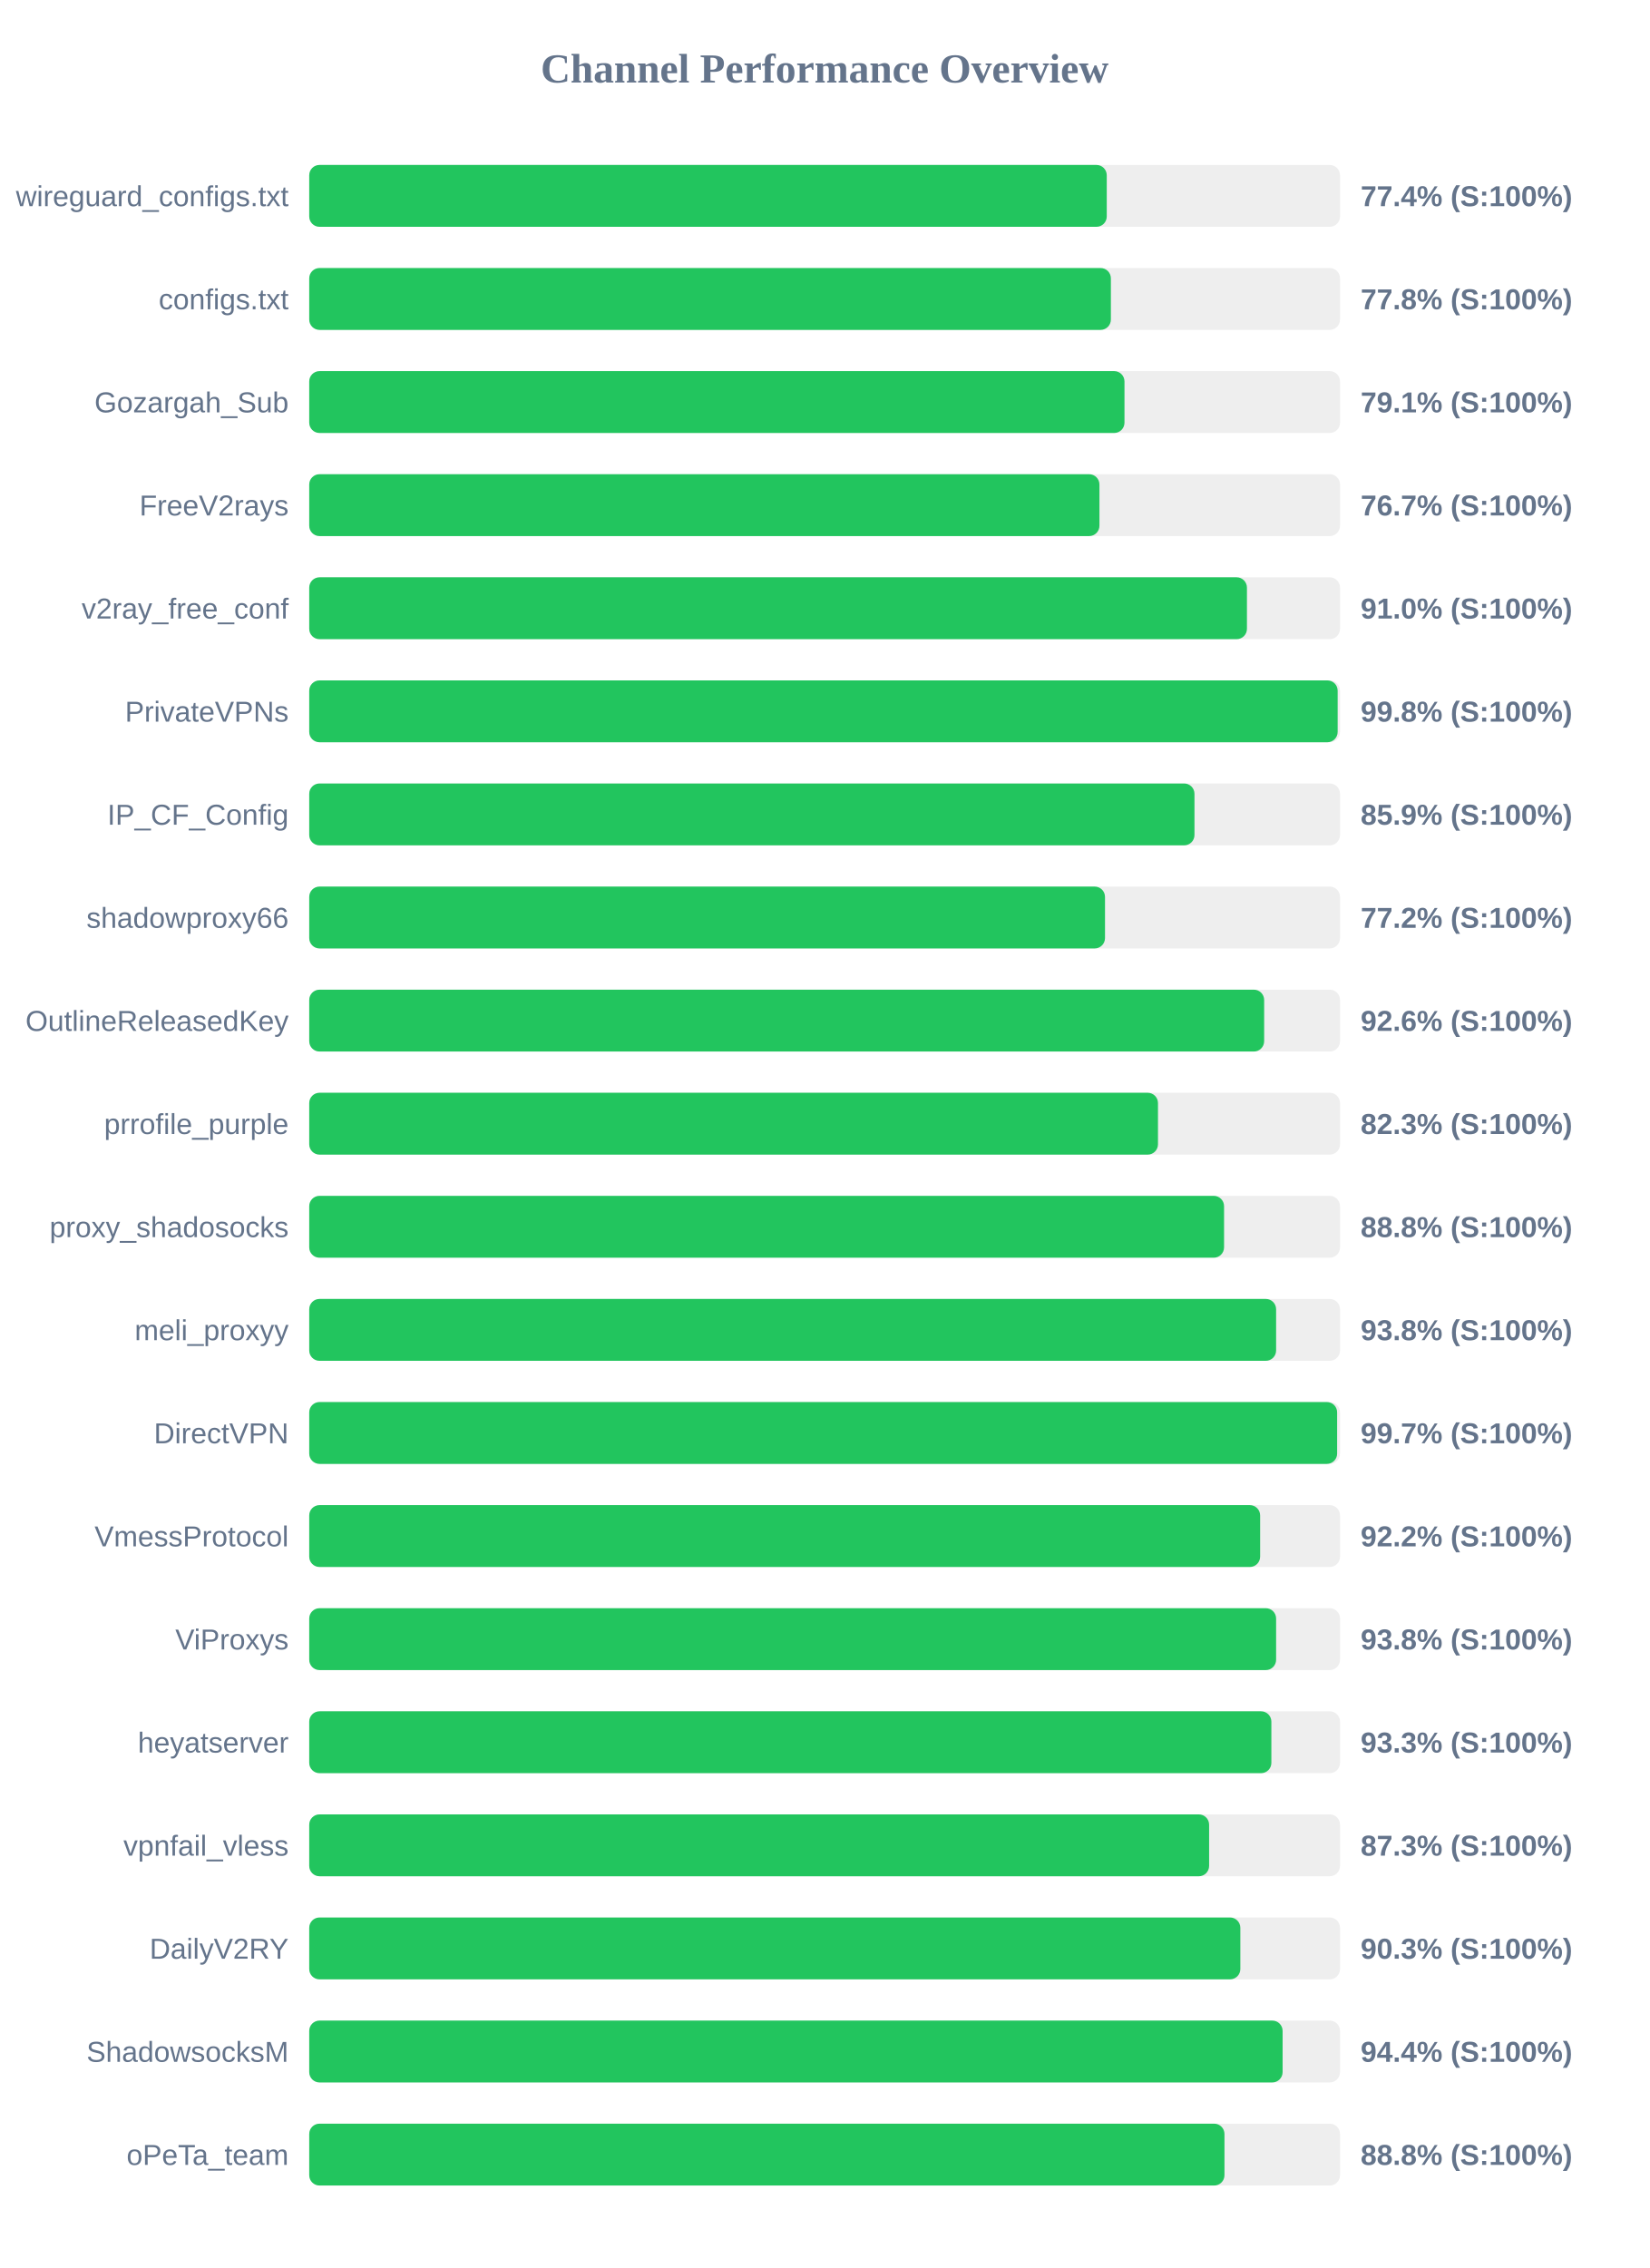
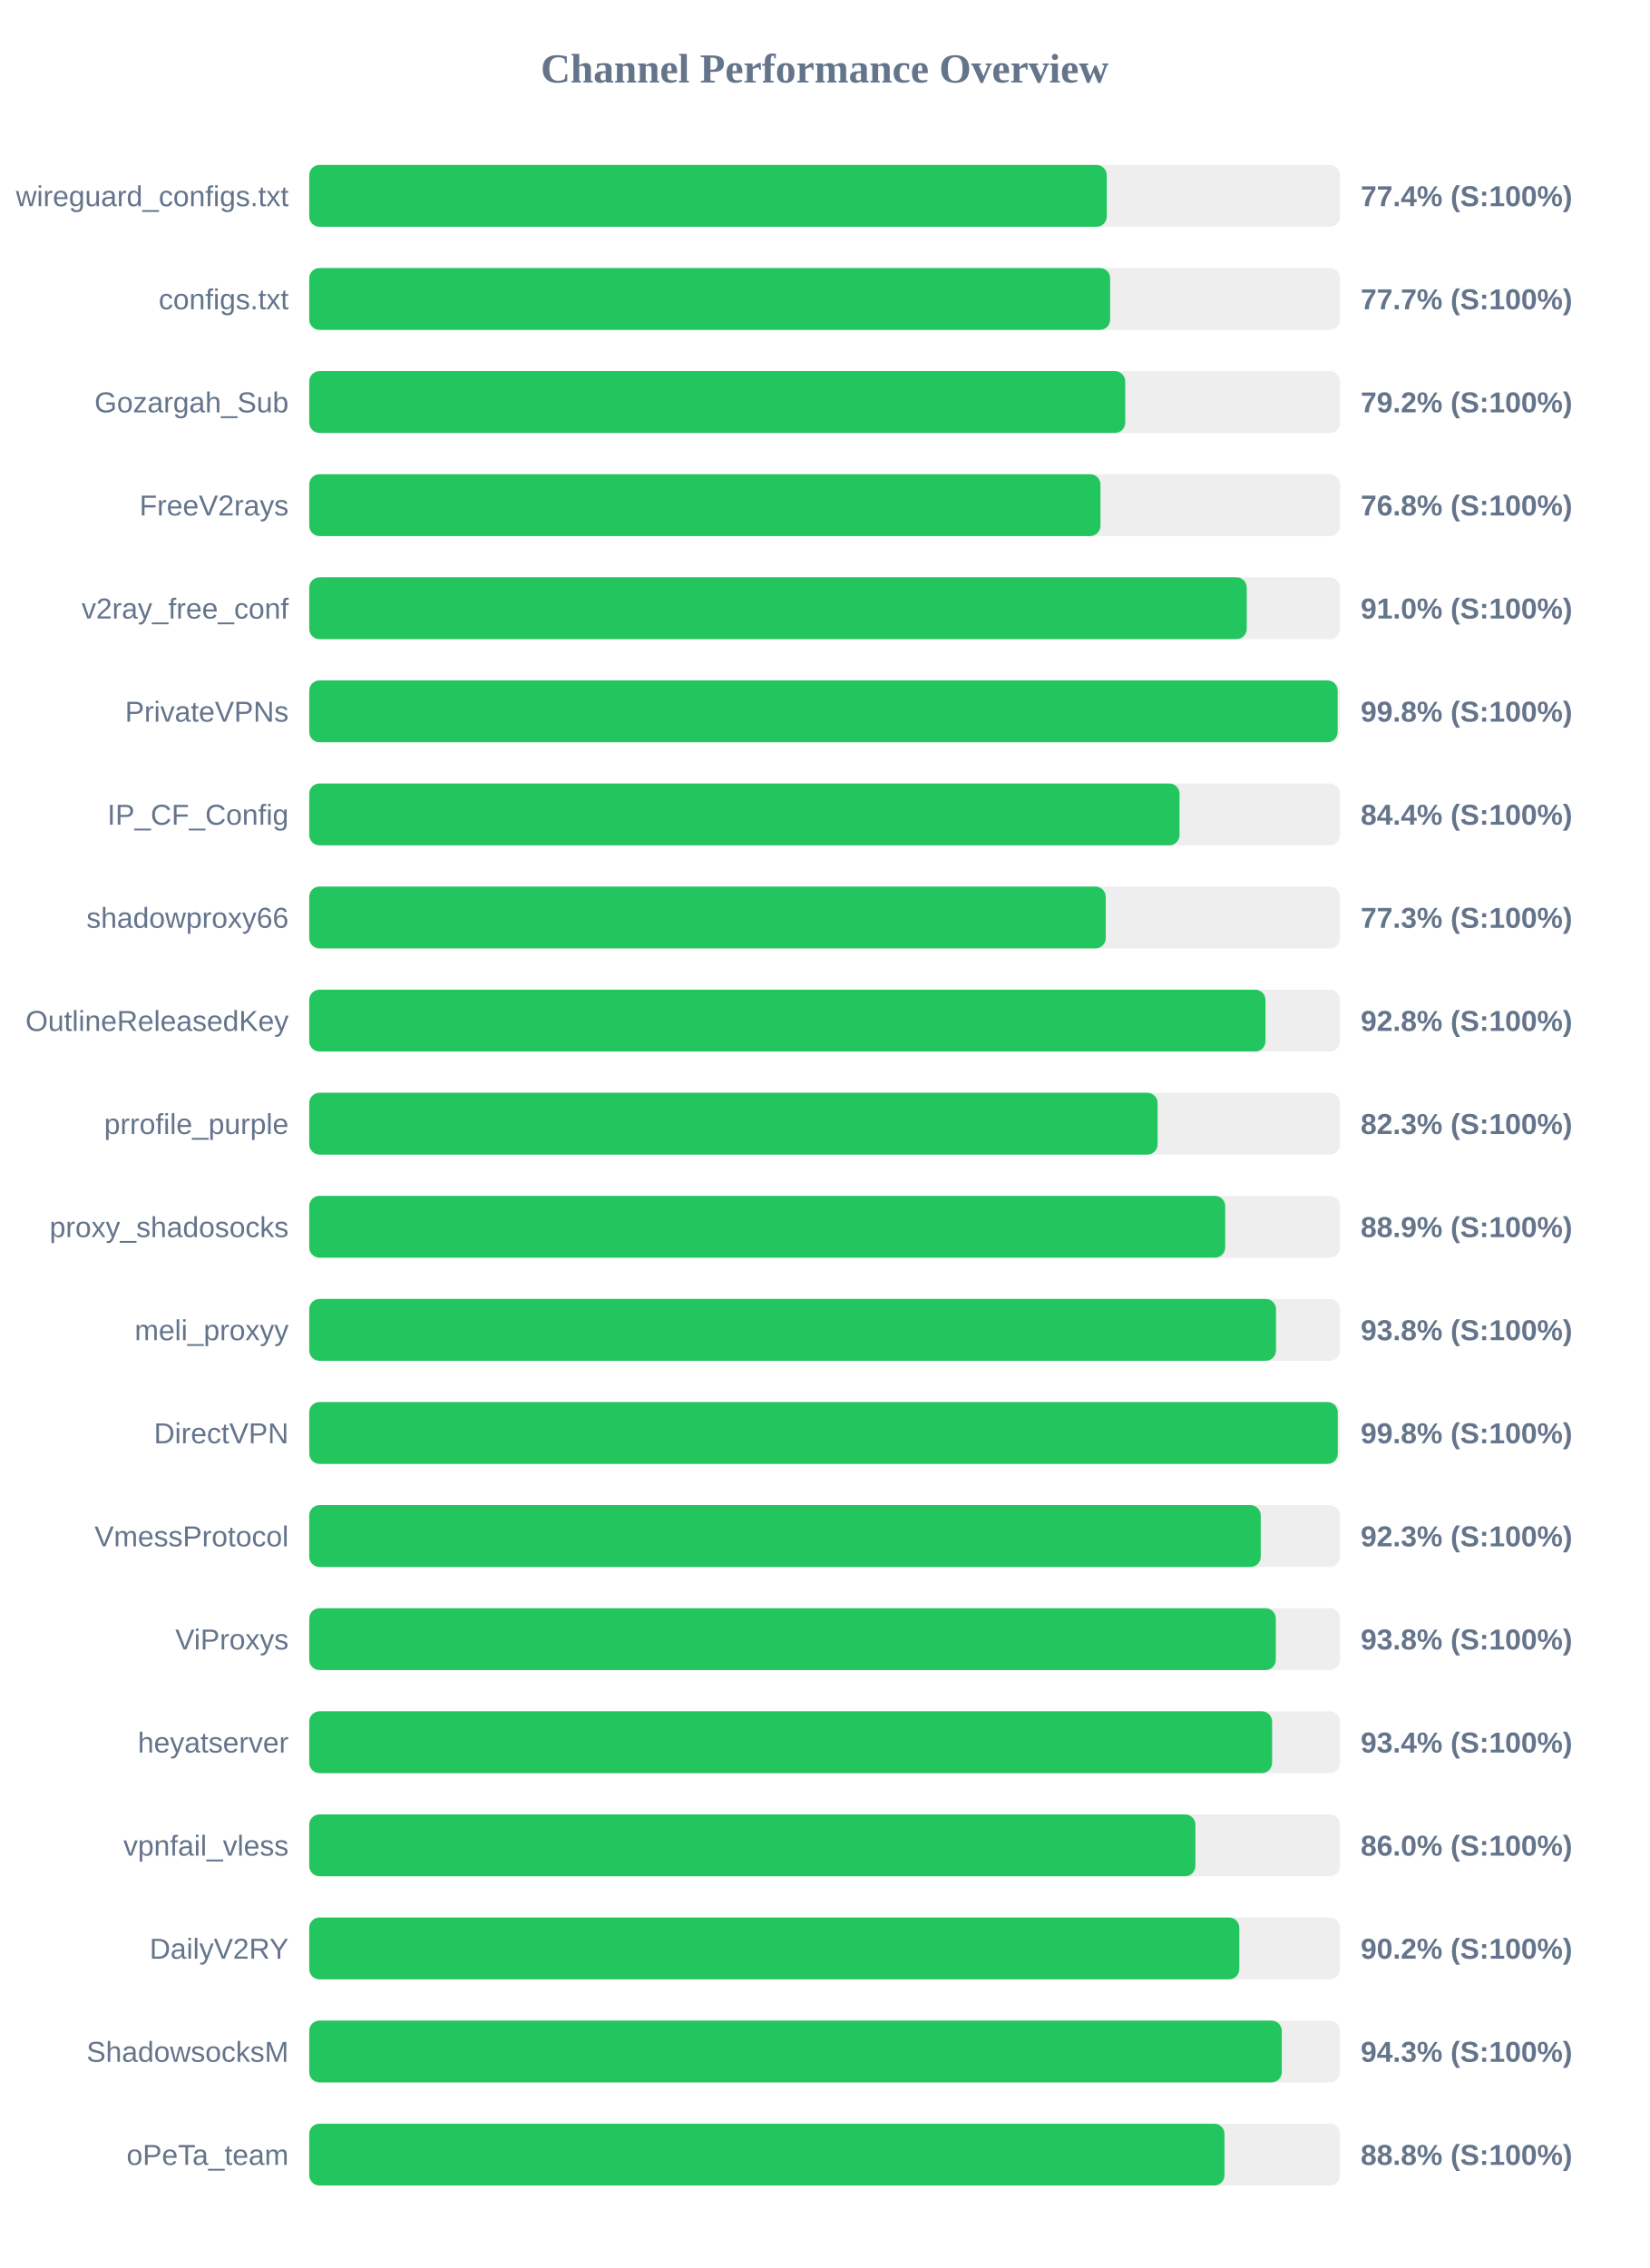
<svg xmlns="http://www.w3.org/2000/svg" width="800" height="1100" version="1.1">
  <style>
        .row { font: 14px Arial; fill: #64748b; }
        .score { font: bold 14px Arial; fill: #64748b; }
    </style>
  <text x="400" y="40" text-anchor="middle" font-size="20px" font-weight="bold" fill="#64748b">Channel Performance Overview</text>
  <rect x="150" y="80" width="500" height="30" fill="#eee" rx="5" />
  <rect x="150" y="80" width="386.85" height="30" fill="#22c55e" rx="5" />
  <text x="140" y="100" text-anchor="end" class="row">wireguard_configs.txt</text>
  <text x="660" y="100" text-anchor="start" class="score">77.4% (S:100%)</text>
  <rect x="150" y="130" width="500" height="30" fill="#eee" rx="5" />
-   <rect x="150" y="130" width="388.85" height="30" fill="#22c55e" rx="5" />
+   <rect x="150" y="130" width="388.5" height="30" fill="#22c55e" rx="5" />
  <text x="140" y="150" text-anchor="end" class="row">configs.txt</text>
-   <text x="660" y="150" text-anchor="start" class="score">77.8% (S:100%)</text>
+   <text x="660" y="150" text-anchor="start" class="score">77.7% (S:100%)</text>
  <rect x="150" y="180" width="500" height="30" fill="#eee" rx="5" />
-   <rect x="150" y="180" width="395.45" height="30" fill="#22c55e" rx="5" />
+   <rect x="150" y="180" width="395.8" height="30" fill="#22c55e" rx="5" />
  <text x="140" y="200" text-anchor="end" class="row">Gozargah_Sub</text>
-   <text x="660" y="200" text-anchor="start" class="score">79.1% (S:100%)</text>
+   <text x="660" y="200" text-anchor="start" class="score">79.2% (S:100%)</text>
  <rect x="150" y="230" width="500" height="30" fill="#eee" rx="5" />
-   <rect x="150" y="230" width="383.3" height="30" fill="#22c55e" rx="5" />
+   <rect x="150" y="230" width="383.8" height="30" fill="#22c55e" rx="5" />
  <text x="140" y="250" text-anchor="end" class="row">FreeV2rays</text>
-   <text x="660" y="250" text-anchor="start" class="score">76.7% (S:100%)</text>
+   <text x="660" y="250" text-anchor="start" class="score">76.8% (S:100%)</text>
  <rect x="150" y="280" width="500" height="30" fill="#eee" rx="5" />
-   <rect x="150" y="280" width="454.85" height="30" fill="#22c55e" rx="5" />
+   <rect x="150" y="280" width="454.75" height="30" fill="#22c55e" rx="5" />
  <text x="140" y="300" text-anchor="end" class="row">v2ray_free_conf</text>
  <text x="660" y="300" text-anchor="start" class="score">91.0% (S:100%)</text>
  <rect x="150" y="330" width="500" height="30" fill="#eee" rx="5" />
  <rect x="150" y="330" width="498.85" height="30" fill="#22c55e" rx="5" />
  <text x="140" y="350" text-anchor="end" class="row">PrivateVPNs</text>
  <text x="660" y="350" text-anchor="start" class="score">99.8% (S:100%)</text>
  <rect x="150" y="380" width="500" height="30" fill="#eee" rx="5" />
-   <rect x="150" y="380" width="429.4" height="30" fill="#22c55e" rx="5" />
+   <rect x="150" y="380" width="422.15" height="30" fill="#22c55e" rx="5" />
  <text x="140" y="400" text-anchor="end" class="row">IP_CF_Config</text>
-   <text x="660" y="400" text-anchor="start" class="score">85.9% (S:100%)</text>
+   <text x="660" y="400" text-anchor="start" class="score">84.4% (S:100%)</text>
  <rect x="150" y="430" width="500" height="30" fill="#eee" rx="5" />
-   <rect x="150" y="430" width="386.0" height="30" fill="#22c55e" rx="5" />
+   <rect x="150" y="430" width="386.35" height="30" fill="#22c55e" rx="5" />
  <text x="140" y="450" text-anchor="end" class="row">shadowproxy66</text>
-   <text x="660" y="450" text-anchor="start" class="score">77.2% (S:100%)</text>
+   <text x="660" y="450" text-anchor="start" class="score">77.3% (S:100%)</text>
  <rect x="150" y="480" width="500" height="30" fill="#eee" rx="5" />
-   <rect x="150" y="480" width="463.2" height="30" fill="#22c55e" rx="5" />
+   <rect x="150" y="480" width="463.85" height="30" fill="#22c55e" rx="5" />
  <text x="140" y="500" text-anchor="end" class="row">OutlineReleasedKey</text>
-   <text x="660" y="500" text-anchor="start" class="score">92.6% (S:100%)</text>
+   <text x="660" y="500" text-anchor="start" class="score">92.8% (S:100%)</text>
  <rect x="150" y="530" width="500" height="30" fill="#eee" rx="5" />
-   <rect x="150" y="530" width="411.7" height="30" fill="#22c55e" rx="5" />
+   <rect x="150" y="530" width="411.5" height="30" fill="#22c55e" rx="5" />
  <text x="140" y="550" text-anchor="end" class="row">prrofile_purple</text>
  <text x="660" y="550" text-anchor="start" class="score">82.3% (S:100%)</text>
  <rect x="150" y="580" width="500" height="30" fill="#eee" rx="5" />
-   <rect x="150" y="580" width="443.75" height="30" fill="#22c55e" rx="5" />
+   <rect x="150" y="580" width="444.3" height="30" fill="#22c55e" rx="5" />
  <text x="140" y="600" text-anchor="end" class="row">proxy_shadosocks</text>
-   <text x="660" y="600" text-anchor="start" class="score">88.8% (S:100%)</text>
+   <text x="660" y="600" text-anchor="start" class="score">88.9% (S:100%)</text>
  <rect x="150" y="630" width="500" height="30" fill="#eee" rx="5" />
-   <rect x="150" y="630" width="469.0" height="30" fill="#22c55e" rx="5" />
+   <rect x="150" y="630" width="468.95" height="30" fill="#22c55e" rx="5" />
  <text x="140" y="650" text-anchor="end" class="row">meli_proxyy</text>
  <text x="660" y="650" text-anchor="start" class="score">93.8% (S:100%)</text>
  <rect x="150" y="680" width="500" height="30" fill="#eee" rx="5" />
-   <rect x="150" y="680" width="498.6" height="30" fill="#22c55e" rx="5" />
+   <rect x="150" y="680" width="498.9" height="30" fill="#22c55e" rx="5" />
  <text x="140" y="700" text-anchor="end" class="row">DirectVPN</text>
-   <text x="660" y="700" text-anchor="start" class="score">99.7% (S:100%)</text>
+   <text x="660" y="700" text-anchor="start" class="score">99.8% (S:100%)</text>
  <rect x="150" y="730" width="500" height="30" fill="#eee" rx="5" />
-   <rect x="150" y="730" width="461.25" height="30" fill="#22c55e" rx="5" />
+   <rect x="150" y="730" width="461.55" height="30" fill="#22c55e" rx="5" />
  <text x="140" y="750" text-anchor="end" class="row">VmessProtocol</text>
-   <text x="660" y="750" text-anchor="start" class="score">92.2% (S:100%)</text>
+   <text x="660" y="750" text-anchor="start" class="score">92.3% (S:100%)</text>
  <rect x="150" y="780" width="500" height="30" fill="#eee" rx="5" />
-   <rect x="150" y="780" width="469.0" height="30" fill="#22c55e" rx="5" />
+   <rect x="150" y="780" width="468.85" height="30" fill="#22c55e" rx="5" />
  <text x="140" y="800" text-anchor="end" class="row">ViProxys</text>
  <text x="660" y="800" text-anchor="start" class="score">93.8% (S:100%)</text>
  <rect x="150" y="830" width="500" height="30" fill="#eee" rx="5" />
-   <rect x="150" y="830" width="466.7" height="30" fill="#22c55e" rx="5" />
+   <rect x="150" y="830" width="467.05" height="30" fill="#22c55e" rx="5" />
  <text x="140" y="850" text-anchor="end" class="row">heyatserver</text>
-   <text x="660" y="850" text-anchor="start" class="score">93.3% (S:100%)</text>
+   <text x="660" y="850" text-anchor="start" class="score">93.4% (S:100%)</text>
  <rect x="150" y="880" width="500" height="30" fill="#eee" rx="5" />
-   <rect x="150" y="880" width="436.5" height="30" fill="#22c55e" rx="5" />
+   <rect x="150" y="880" width="429.85" height="30" fill="#22c55e" rx="5" />
  <text x="140" y="900" text-anchor="end" class="row">vpnfail_vless</text>
-   <text x="660" y="900" text-anchor="start" class="score">87.3% (S:100%)</text>
+   <text x="660" y="900" text-anchor="start" class="score">86.0% (S:100%)</text>
  <rect x="150" y="930" width="500" height="30" fill="#eee" rx="5" />
-   <rect x="150" y="930" width="451.65" height="30" fill="#22c55e" rx="5" />
+   <rect x="150" y="930" width="451.15" height="30" fill="#22c55e" rx="5" />
  <text x="140" y="950" text-anchor="end" class="row">DailyV2RY</text>
-   <text x="660" y="950" text-anchor="start" class="score">90.3% (S:100%)</text>
+   <text x="660" y="950" text-anchor="start" class="score">90.2% (S:100%)</text>
  <rect x="150" y="980" width="500" height="30" fill="#eee" rx="5" />
-   <rect x="150" y="980" width="472.15" height="30" fill="#22c55e" rx="5" />
+   <rect x="150" y="980" width="471.75" height="30" fill="#22c55e" rx="5" />
  <text x="140" y="1000" text-anchor="end" class="row">ShadowsocksM</text>
-   <text x="660" y="1000" text-anchor="start" class="score">94.4% (S:100%)</text>
+   <text x="660" y="1000" text-anchor="start" class="score">94.3% (S:100%)</text>
  <rect x="150" y="1030" width="500" height="30" fill="#eee" rx="5" />
  <rect x="150" y="1030" width="443.95" height="30" fill="#22c55e" rx="5" />
  <text x="140" y="1050" text-anchor="end" class="row">oPeTa_team</text>
  <text x="660" y="1050" text-anchor="start" class="score">88.8% (S:100%)</text>
</svg>
